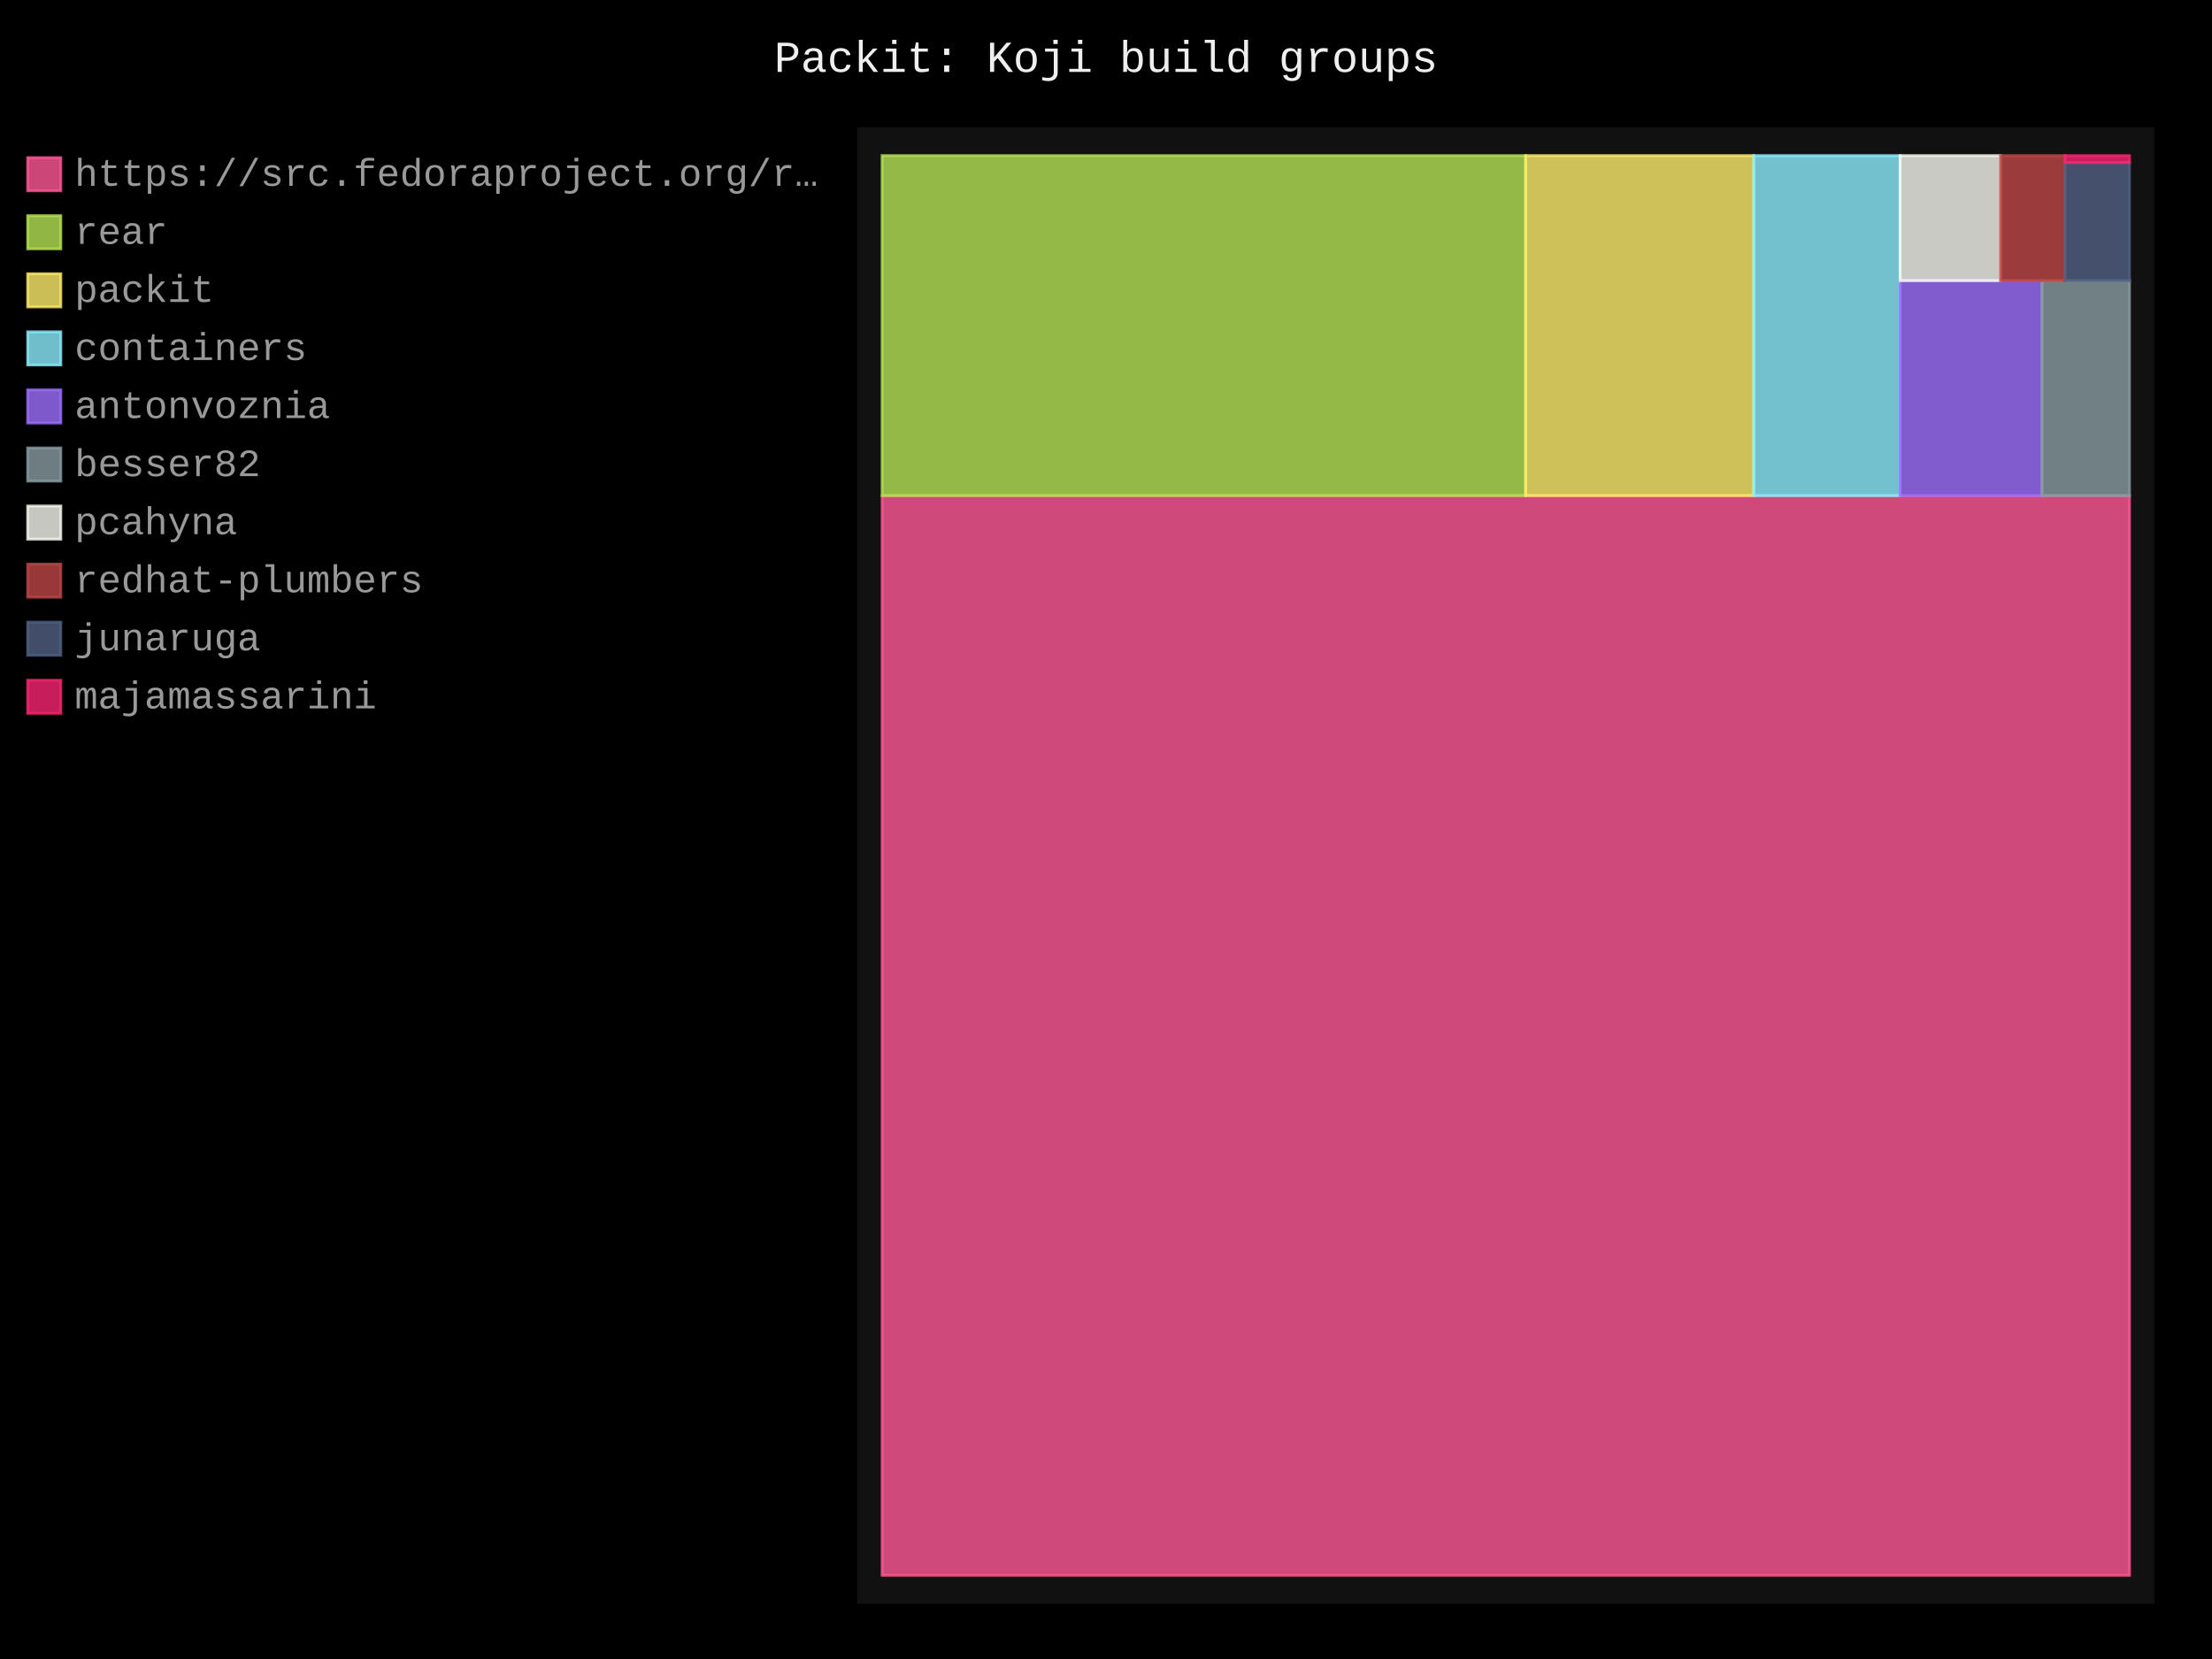
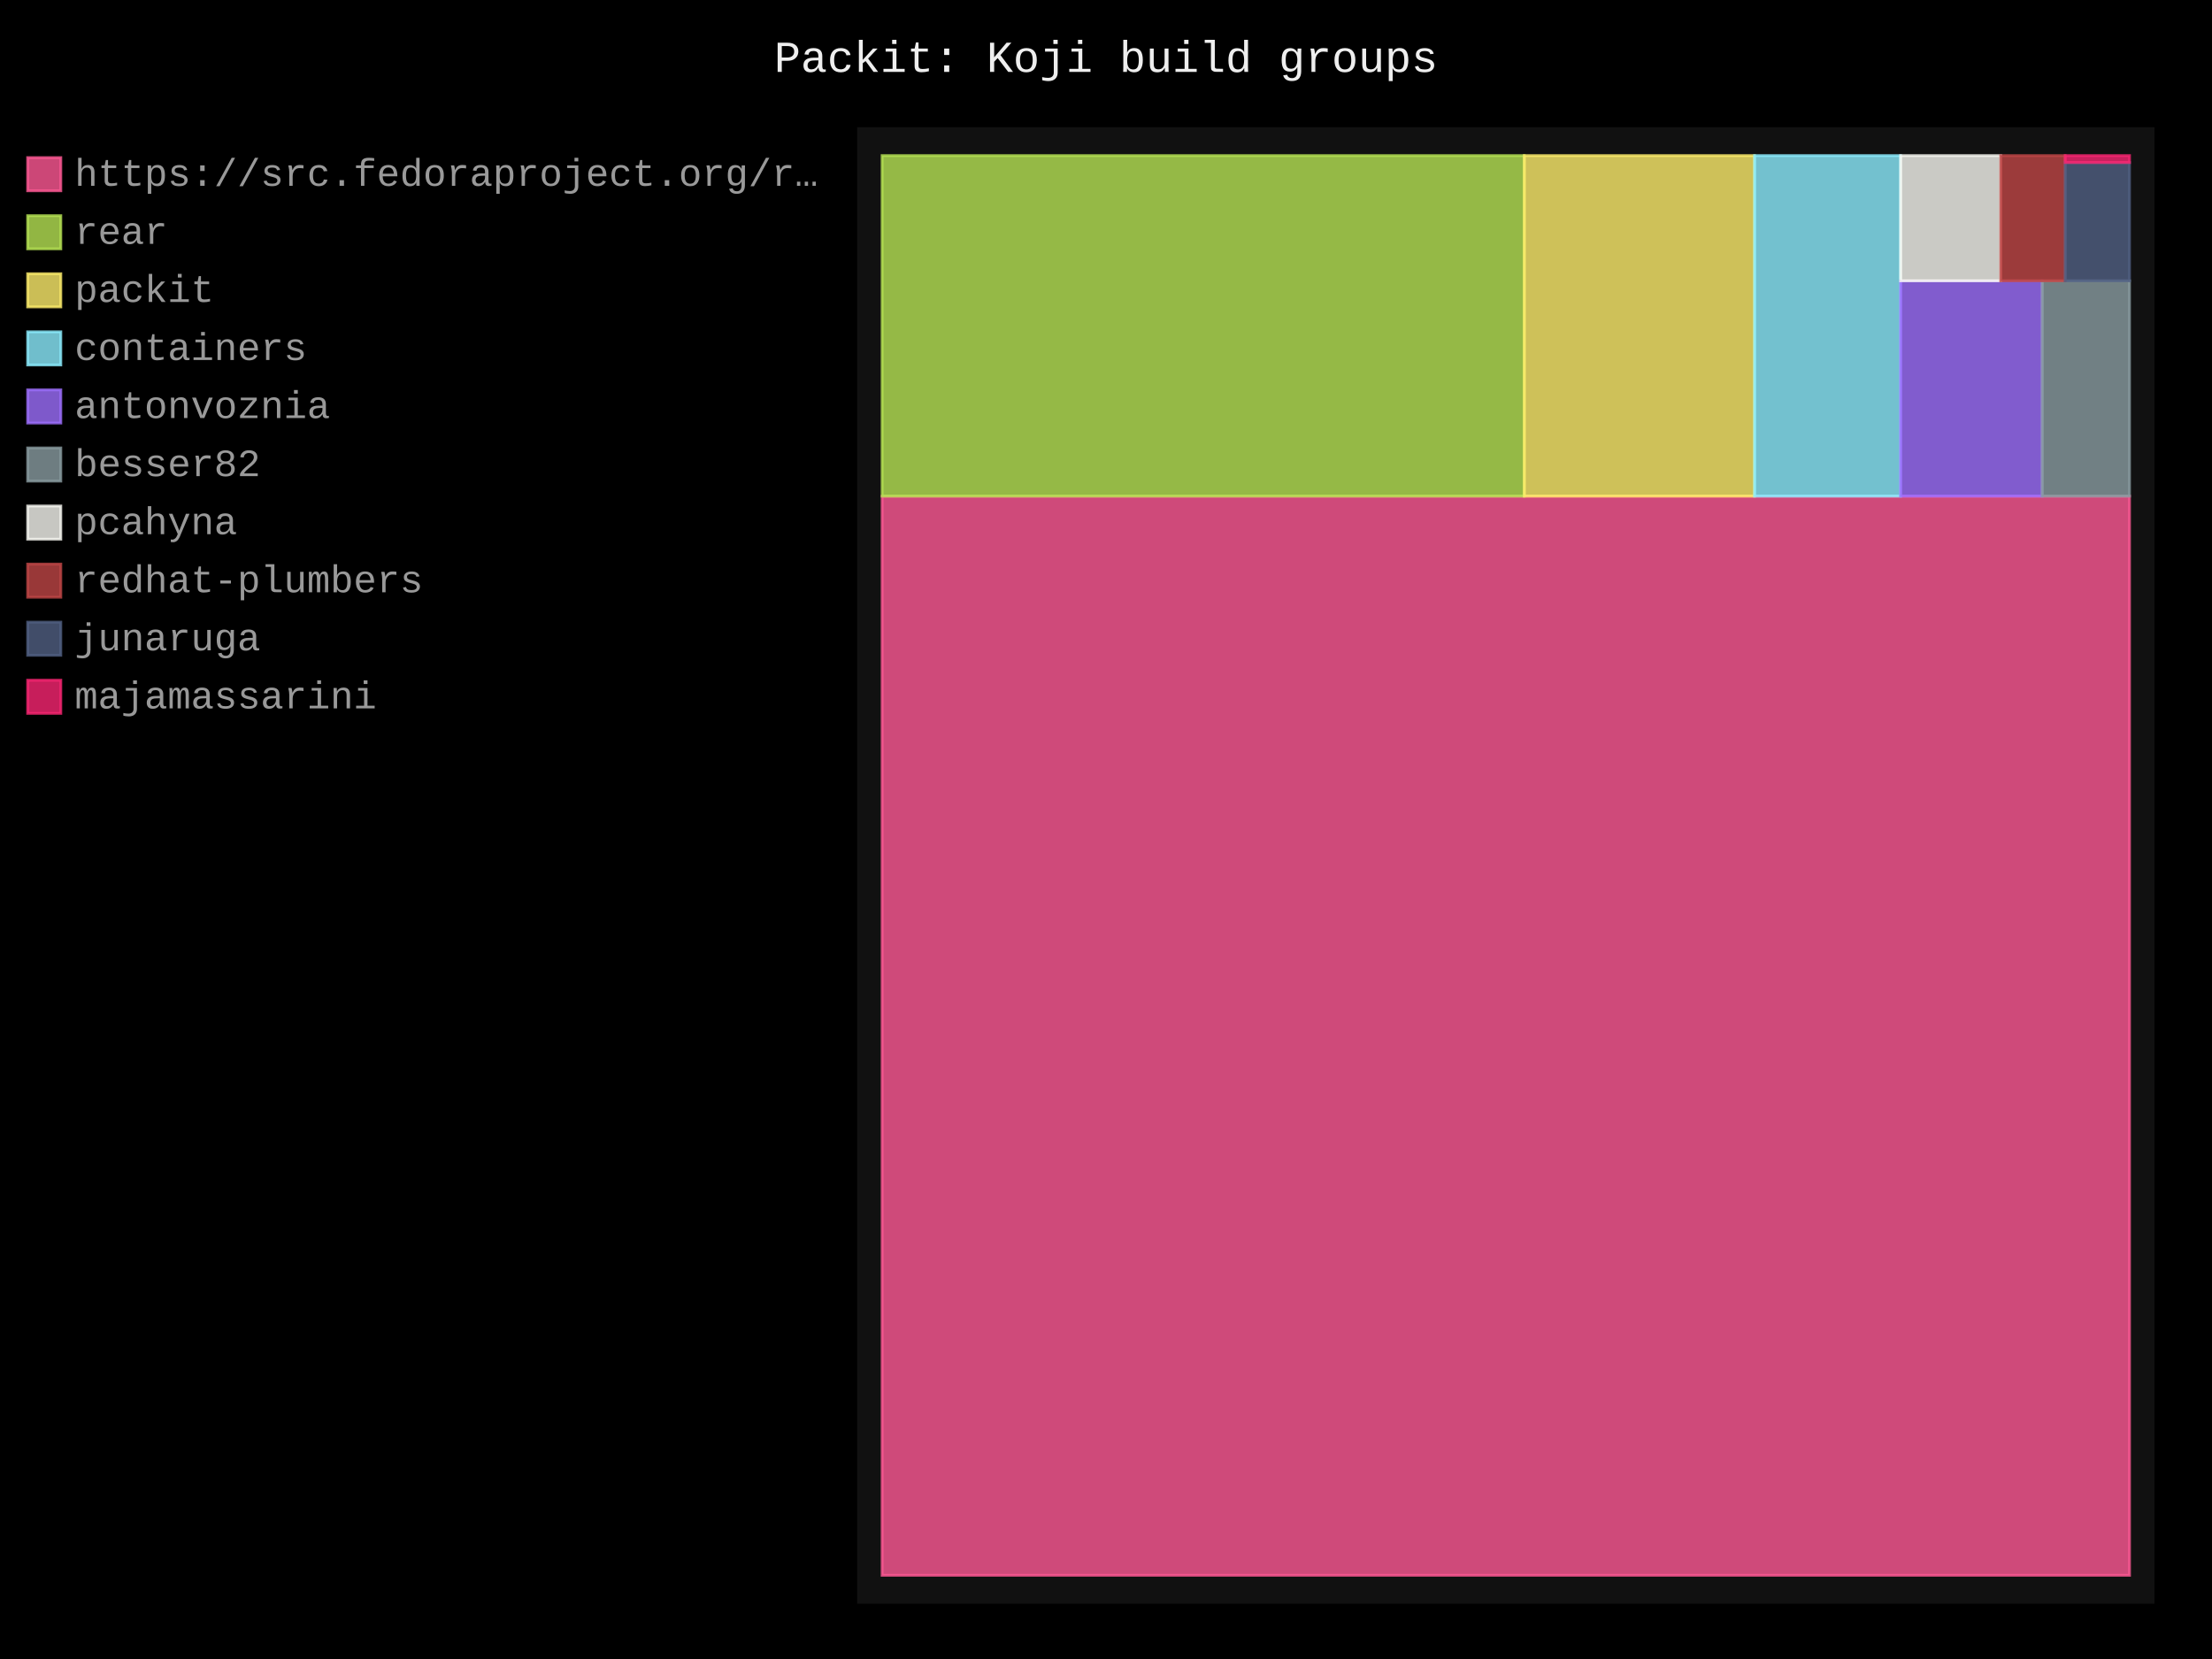
- <svg xmlns="http://www.w3.org/2000/svg" id="chart-7751892f-a4be-47b8-a744-4c3fef3ecdfe" class="pygal-chart" viewBox="0 0 800 600">
+ <svg xmlns="http://www.w3.org/2000/svg" id="chart-9b2a5955-5b6c-4ffc-bdb9-de4d4c191147" class="pygal-chart" viewBox="0 0 800 600">
  <defs>
-     <style type="text/css">#chart-7751892f-a4be-47b8-a744-4c3fef3ecdfe{-webkit-user-select:none;-webkit-font-smoothing:antialiased;font-family:Consolas,"Liberation Mono",Menlo,Courier,monospace}#chart-7751892f-a4be-47b8-a744-4c3fef3ecdfe .title{font-family:Consolas,"Liberation Mono",Menlo,Courier,monospace;font-size:16px}#chart-7751892f-a4be-47b8-a744-4c3fef3ecdfe .legends .legend text{font-family:Consolas,"Liberation Mono",Menlo,Courier,monospace;font-size:14px}#chart-7751892f-a4be-47b8-a744-4c3fef3ecdfe .axis text{font-family:Consolas,"Liberation Mono",Menlo,Courier,monospace;font-size:10px}#chart-7751892f-a4be-47b8-a744-4c3fef3ecdfe .axis text.major{font-family:Consolas,"Liberation Mono",Menlo,Courier,monospace;font-size:10px}#chart-7751892f-a4be-47b8-a744-4c3fef3ecdfe .text-overlay text.value{font-family:Consolas,"Liberation Mono",Menlo,Courier,monospace;font-size:16px}#chart-7751892f-a4be-47b8-a744-4c3fef3ecdfe .text-overlay text.label{font-family:Consolas,"Liberation Mono",Menlo,Courier,monospace;font-size:10px}#chart-7751892f-a4be-47b8-a744-4c3fef3ecdfe .tooltip{font-family:Consolas,"Liberation Mono",Menlo,Courier,monospace;font-size:14px}#chart-7751892f-a4be-47b8-a744-4c3fef3ecdfe text.no_data{font-family:Consolas,"Liberation Mono",Menlo,Courier,monospace;font-size:64px}
- #chart-7751892f-a4be-47b8-a744-4c3fef3ecdfe{background-color:black}#chart-7751892f-a4be-47b8-a744-4c3fef3ecdfe path,#chart-7751892f-a4be-47b8-a744-4c3fef3ecdfe line,#chart-7751892f-a4be-47b8-a744-4c3fef3ecdfe rect,#chart-7751892f-a4be-47b8-a744-4c3fef3ecdfe circle{-webkit-transition:250ms;-moz-transition:250ms;transition:250ms}#chart-7751892f-a4be-47b8-a744-4c3fef3ecdfe .graph &gt; .background{fill:black}#chart-7751892f-a4be-47b8-a744-4c3fef3ecdfe .plot &gt; .background{fill:#111}#chart-7751892f-a4be-47b8-a744-4c3fef3ecdfe .graph{fill:#999}#chart-7751892f-a4be-47b8-a744-4c3fef3ecdfe text.no_data{fill:#eee}#chart-7751892f-a4be-47b8-a744-4c3fef3ecdfe .title{fill:#eee}#chart-7751892f-a4be-47b8-a744-4c3fef3ecdfe .legends .legend text{fill:#999}#chart-7751892f-a4be-47b8-a744-4c3fef3ecdfe .legends .legend:hover text{fill:#eee}#chart-7751892f-a4be-47b8-a744-4c3fef3ecdfe .axis .line{stroke:#eee}#chart-7751892f-a4be-47b8-a744-4c3fef3ecdfe .axis .guide.line{stroke:#555}#chart-7751892f-a4be-47b8-a744-4c3fef3ecdfe .axis .major.line{stroke:#999}#chart-7751892f-a4be-47b8-a744-4c3fef3ecdfe .axis text.major{fill:#eee}#chart-7751892f-a4be-47b8-a744-4c3fef3ecdfe .axis.y .guides:hover .guide.line,#chart-7751892f-a4be-47b8-a744-4c3fef3ecdfe .line-graph .axis.x .guides:hover .guide.line,#chart-7751892f-a4be-47b8-a744-4c3fef3ecdfe .stackedline-graph .axis.x .guides:hover .guide.line,#chart-7751892f-a4be-47b8-a744-4c3fef3ecdfe .xy-graph .axis.x .guides:hover .guide.line{stroke:#eee}#chart-7751892f-a4be-47b8-a744-4c3fef3ecdfe .axis .guides:hover text{fill:#eee}#chart-7751892f-a4be-47b8-a744-4c3fef3ecdfe .reactive{fill-opacity:.8;stroke-opacity:.8;stroke-width:1}#chart-7751892f-a4be-47b8-a744-4c3fef3ecdfe .ci{stroke:#999}#chart-7751892f-a4be-47b8-a744-4c3fef3ecdfe .reactive.active,#chart-7751892f-a4be-47b8-a744-4c3fef3ecdfe .active .reactive{fill-opacity:.4;stroke-opacity:.9;stroke-width:4}#chart-7751892f-a4be-47b8-a744-4c3fef3ecdfe .ci .reactive.active{stroke-width:1.5}#chart-7751892f-a4be-47b8-a744-4c3fef3ecdfe .series text{fill:#eee}#chart-7751892f-a4be-47b8-a744-4c3fef3ecdfe .tooltip rect{fill:#111;stroke:#eee;-webkit-transition:opacity 250ms;-moz-transition:opacity 250ms;transition:opacity 250ms}#chart-7751892f-a4be-47b8-a744-4c3fef3ecdfe .tooltip .label{fill:#999}#chart-7751892f-a4be-47b8-a744-4c3fef3ecdfe .tooltip .label{fill:#999}#chart-7751892f-a4be-47b8-a744-4c3fef3ecdfe .tooltip .legend{font-size:.8em;fill:#555}#chart-7751892f-a4be-47b8-a744-4c3fef3ecdfe .tooltip .x_label{font-size:.6em;fill:#eee}#chart-7751892f-a4be-47b8-a744-4c3fef3ecdfe .tooltip .xlink{font-size:.5em;text-decoration:underline}#chart-7751892f-a4be-47b8-a744-4c3fef3ecdfe .tooltip .value{font-size:1.5em}#chart-7751892f-a4be-47b8-a744-4c3fef3ecdfe .bound{font-size:.5em}#chart-7751892f-a4be-47b8-a744-4c3fef3ecdfe .max-value{font-size:.75em;fill:#555}#chart-7751892f-a4be-47b8-a744-4c3fef3ecdfe .map-element{fill:#111;stroke:#555 !important}#chart-7751892f-a4be-47b8-a744-4c3fef3ecdfe .map-element .reactive{fill-opacity:inherit;stroke-opacity:inherit}#chart-7751892f-a4be-47b8-a744-4c3fef3ecdfe .color-0,#chart-7751892f-a4be-47b8-a744-4c3fef3ecdfe .color-0 a:visited{stroke:#ff5995;fill:#ff5995}#chart-7751892f-a4be-47b8-a744-4c3fef3ecdfe .color-1,#chart-7751892f-a4be-47b8-a744-4c3fef3ecdfe .color-1 a:visited{stroke:#b6e354;fill:#b6e354}#chart-7751892f-a4be-47b8-a744-4c3fef3ecdfe .color-2,#chart-7751892f-a4be-47b8-a744-4c3fef3ecdfe .color-2 a:visited{stroke:#feed6c;fill:#feed6c}#chart-7751892f-a4be-47b8-a744-4c3fef3ecdfe .color-3,#chart-7751892f-a4be-47b8-a744-4c3fef3ecdfe .color-3 a:visited{stroke:#8cedff;fill:#8cedff}#chart-7751892f-a4be-47b8-a744-4c3fef3ecdfe .color-4,#chart-7751892f-a4be-47b8-a744-4c3fef3ecdfe .color-4 a:visited{stroke:#9e6ffe;fill:#9e6ffe}#chart-7751892f-a4be-47b8-a744-4c3fef3ecdfe .color-5,#chart-7751892f-a4be-47b8-a744-4c3fef3ecdfe .color-5 a:visited{stroke:#899ca1;fill:#899ca1}#chart-7751892f-a4be-47b8-a744-4c3fef3ecdfe .color-6,#chart-7751892f-a4be-47b8-a744-4c3fef3ecdfe .color-6 a:visited{stroke:#f8f8f2;fill:#f8f8f2}#chart-7751892f-a4be-47b8-a744-4c3fef3ecdfe .color-7,#chart-7751892f-a4be-47b8-a744-4c3fef3ecdfe .color-7 a:visited{stroke:#bf4646;fill:#bf4646}#chart-7751892f-a4be-47b8-a744-4c3fef3ecdfe .color-8,#chart-7751892f-a4be-47b8-a744-4c3fef3ecdfe .color-8 a:visited{stroke:#516083;fill:#516083}#chart-7751892f-a4be-47b8-a744-4c3fef3ecdfe .color-9,#chart-7751892f-a4be-47b8-a744-4c3fef3ecdfe .color-9 a:visited{stroke:#f92672;fill:#f92672}#chart-7751892f-a4be-47b8-a744-4c3fef3ecdfe .text-overlay .color-0 text{fill:black}#chart-7751892f-a4be-47b8-a744-4c3fef3ecdfe .text-overlay .color-1 text{fill:black}#chart-7751892f-a4be-47b8-a744-4c3fef3ecdfe .text-overlay .color-2 text{fill:black}#chart-7751892f-a4be-47b8-a744-4c3fef3ecdfe .text-overlay .color-3 text{fill:black}#chart-7751892f-a4be-47b8-a744-4c3fef3ecdfe .text-overlay .color-4 text{fill:black}#chart-7751892f-a4be-47b8-a744-4c3fef3ecdfe .text-overlay .color-5 text{fill:black}#chart-7751892f-a4be-47b8-a744-4c3fef3ecdfe .text-overlay .color-6 text{fill:black}#chart-7751892f-a4be-47b8-a744-4c3fef3ecdfe .text-overlay .color-7 text{fill:black}#chart-7751892f-a4be-47b8-a744-4c3fef3ecdfe .text-overlay .color-8 text{fill:black}#chart-7751892f-a4be-47b8-a744-4c3fef3ecdfe .text-overlay .color-9 text{fill:black}
- #chart-7751892f-a4be-47b8-a744-4c3fef3ecdfe text.no_data{text-anchor:middle}#chart-7751892f-a4be-47b8-a744-4c3fef3ecdfe .guide.line{fill:none}#chart-7751892f-a4be-47b8-a744-4c3fef3ecdfe .centered{text-anchor:middle}#chart-7751892f-a4be-47b8-a744-4c3fef3ecdfe .title{text-anchor:middle}#chart-7751892f-a4be-47b8-a744-4c3fef3ecdfe .legends .legend text{fill-opacity:1}#chart-7751892f-a4be-47b8-a744-4c3fef3ecdfe .axis.x text{text-anchor:middle}#chart-7751892f-a4be-47b8-a744-4c3fef3ecdfe .axis.x:not(.web) text[transform]{text-anchor:start}#chart-7751892f-a4be-47b8-a744-4c3fef3ecdfe .axis.x:not(.web) text[transform].backwards{text-anchor:end}#chart-7751892f-a4be-47b8-a744-4c3fef3ecdfe .axis.y text{text-anchor:end}#chart-7751892f-a4be-47b8-a744-4c3fef3ecdfe .axis.y text[transform].backwards{text-anchor:start}#chart-7751892f-a4be-47b8-a744-4c3fef3ecdfe .axis.y2 text{text-anchor:start}#chart-7751892f-a4be-47b8-a744-4c3fef3ecdfe .axis.y2 text[transform].backwards{text-anchor:end}#chart-7751892f-a4be-47b8-a744-4c3fef3ecdfe .axis .guide.line{stroke-dasharray:4,4;stroke:black}#chart-7751892f-a4be-47b8-a744-4c3fef3ecdfe .axis .major.guide.line{stroke-dasharray:6,6;stroke:black}#chart-7751892f-a4be-47b8-a744-4c3fef3ecdfe .horizontal .axis.y .guide.line,#chart-7751892f-a4be-47b8-a744-4c3fef3ecdfe .horizontal .axis.y2 .guide.line,#chart-7751892f-a4be-47b8-a744-4c3fef3ecdfe .vertical .axis.x .guide.line{opacity:0}#chart-7751892f-a4be-47b8-a744-4c3fef3ecdfe .horizontal .axis.always_show .guide.line,#chart-7751892f-a4be-47b8-a744-4c3fef3ecdfe .vertical .axis.always_show .guide.line{opacity:1 !important}#chart-7751892f-a4be-47b8-a744-4c3fef3ecdfe .axis.y .guides:hover .guide.line,#chart-7751892f-a4be-47b8-a744-4c3fef3ecdfe .axis.y2 .guides:hover .guide.line,#chart-7751892f-a4be-47b8-a744-4c3fef3ecdfe .axis.x .guides:hover .guide.line{opacity:1}#chart-7751892f-a4be-47b8-a744-4c3fef3ecdfe .axis .guides:hover text{opacity:1}#chart-7751892f-a4be-47b8-a744-4c3fef3ecdfe .nofill{fill:none}#chart-7751892f-a4be-47b8-a744-4c3fef3ecdfe .subtle-fill{fill-opacity:.2}#chart-7751892f-a4be-47b8-a744-4c3fef3ecdfe .dot{stroke-width:1px;fill-opacity:1;stroke-opacity:1}#chart-7751892f-a4be-47b8-a744-4c3fef3ecdfe .dot.active{stroke-width:5px}#chart-7751892f-a4be-47b8-a744-4c3fef3ecdfe .dot.negative{fill:transparent}#chart-7751892f-a4be-47b8-a744-4c3fef3ecdfe text,#chart-7751892f-a4be-47b8-a744-4c3fef3ecdfe tspan{stroke:none !important}#chart-7751892f-a4be-47b8-a744-4c3fef3ecdfe .series text.active{opacity:1}#chart-7751892f-a4be-47b8-a744-4c3fef3ecdfe .tooltip rect{fill-opacity:.95;stroke-width:.5}#chart-7751892f-a4be-47b8-a744-4c3fef3ecdfe .tooltip text{fill-opacity:1}#chart-7751892f-a4be-47b8-a744-4c3fef3ecdfe .showable{visibility:hidden}#chart-7751892f-a4be-47b8-a744-4c3fef3ecdfe .showable.shown{visibility:visible}#chart-7751892f-a4be-47b8-a744-4c3fef3ecdfe .gauge-background{fill:rgba(229,229,229,1);stroke:none}#chart-7751892f-a4be-47b8-a744-4c3fef3ecdfe .bg-lines{stroke:black;stroke-width:2px}</style>
+     <style type="text/css">#chart-9b2a5955-5b6c-4ffc-bdb9-de4d4c191147{-webkit-user-select:none;-webkit-font-smoothing:antialiased;font-family:Consolas,"Liberation Mono",Menlo,Courier,monospace}#chart-9b2a5955-5b6c-4ffc-bdb9-de4d4c191147 .title{font-family:Consolas,"Liberation Mono",Menlo,Courier,monospace;font-size:16px}#chart-9b2a5955-5b6c-4ffc-bdb9-de4d4c191147 .legends .legend text{font-family:Consolas,"Liberation Mono",Menlo,Courier,monospace;font-size:14px}#chart-9b2a5955-5b6c-4ffc-bdb9-de4d4c191147 .axis text{font-family:Consolas,"Liberation Mono",Menlo,Courier,monospace;font-size:10px}#chart-9b2a5955-5b6c-4ffc-bdb9-de4d4c191147 .axis text.major{font-family:Consolas,"Liberation Mono",Menlo,Courier,monospace;font-size:10px}#chart-9b2a5955-5b6c-4ffc-bdb9-de4d4c191147 .text-overlay text.value{font-family:Consolas,"Liberation Mono",Menlo,Courier,monospace;font-size:16px}#chart-9b2a5955-5b6c-4ffc-bdb9-de4d4c191147 .text-overlay text.label{font-family:Consolas,"Liberation Mono",Menlo,Courier,monospace;font-size:10px}#chart-9b2a5955-5b6c-4ffc-bdb9-de4d4c191147 .tooltip{font-family:Consolas,"Liberation Mono",Menlo,Courier,monospace;font-size:14px}#chart-9b2a5955-5b6c-4ffc-bdb9-de4d4c191147 text.no_data{font-family:Consolas,"Liberation Mono",Menlo,Courier,monospace;font-size:64px}
+ #chart-9b2a5955-5b6c-4ffc-bdb9-de4d4c191147{background-color:black}#chart-9b2a5955-5b6c-4ffc-bdb9-de4d4c191147 path,#chart-9b2a5955-5b6c-4ffc-bdb9-de4d4c191147 line,#chart-9b2a5955-5b6c-4ffc-bdb9-de4d4c191147 rect,#chart-9b2a5955-5b6c-4ffc-bdb9-de4d4c191147 circle{-webkit-transition:250ms;-moz-transition:250ms;transition:250ms}#chart-9b2a5955-5b6c-4ffc-bdb9-de4d4c191147 .graph &gt; .background{fill:black}#chart-9b2a5955-5b6c-4ffc-bdb9-de4d4c191147 .plot &gt; .background{fill:#111}#chart-9b2a5955-5b6c-4ffc-bdb9-de4d4c191147 .graph{fill:#999}#chart-9b2a5955-5b6c-4ffc-bdb9-de4d4c191147 text.no_data{fill:#eee}#chart-9b2a5955-5b6c-4ffc-bdb9-de4d4c191147 .title{fill:#eee}#chart-9b2a5955-5b6c-4ffc-bdb9-de4d4c191147 .legends .legend text{fill:#999}#chart-9b2a5955-5b6c-4ffc-bdb9-de4d4c191147 .legends .legend:hover text{fill:#eee}#chart-9b2a5955-5b6c-4ffc-bdb9-de4d4c191147 .axis .line{stroke:#eee}#chart-9b2a5955-5b6c-4ffc-bdb9-de4d4c191147 .axis .guide.line{stroke:#555}#chart-9b2a5955-5b6c-4ffc-bdb9-de4d4c191147 .axis .major.line{stroke:#999}#chart-9b2a5955-5b6c-4ffc-bdb9-de4d4c191147 .axis text.major{fill:#eee}#chart-9b2a5955-5b6c-4ffc-bdb9-de4d4c191147 .axis.y .guides:hover .guide.line,#chart-9b2a5955-5b6c-4ffc-bdb9-de4d4c191147 .line-graph .axis.x .guides:hover .guide.line,#chart-9b2a5955-5b6c-4ffc-bdb9-de4d4c191147 .stackedline-graph .axis.x .guides:hover .guide.line,#chart-9b2a5955-5b6c-4ffc-bdb9-de4d4c191147 .xy-graph .axis.x .guides:hover .guide.line{stroke:#eee}#chart-9b2a5955-5b6c-4ffc-bdb9-de4d4c191147 .axis .guides:hover text{fill:#eee}#chart-9b2a5955-5b6c-4ffc-bdb9-de4d4c191147 .reactive{fill-opacity:.8;stroke-opacity:.8;stroke-width:1}#chart-9b2a5955-5b6c-4ffc-bdb9-de4d4c191147 .ci{stroke:#999}#chart-9b2a5955-5b6c-4ffc-bdb9-de4d4c191147 .reactive.active,#chart-9b2a5955-5b6c-4ffc-bdb9-de4d4c191147 .active .reactive{fill-opacity:.4;stroke-opacity:.9;stroke-width:4}#chart-9b2a5955-5b6c-4ffc-bdb9-de4d4c191147 .ci .reactive.active{stroke-width:1.5}#chart-9b2a5955-5b6c-4ffc-bdb9-de4d4c191147 .series text{fill:#eee}#chart-9b2a5955-5b6c-4ffc-bdb9-de4d4c191147 .tooltip rect{fill:#111;stroke:#eee;-webkit-transition:opacity 250ms;-moz-transition:opacity 250ms;transition:opacity 250ms}#chart-9b2a5955-5b6c-4ffc-bdb9-de4d4c191147 .tooltip .label{fill:#999}#chart-9b2a5955-5b6c-4ffc-bdb9-de4d4c191147 .tooltip .label{fill:#999}#chart-9b2a5955-5b6c-4ffc-bdb9-de4d4c191147 .tooltip .legend{font-size:.8em;fill:#555}#chart-9b2a5955-5b6c-4ffc-bdb9-de4d4c191147 .tooltip .x_label{font-size:.6em;fill:#eee}#chart-9b2a5955-5b6c-4ffc-bdb9-de4d4c191147 .tooltip .xlink{font-size:.5em;text-decoration:underline}#chart-9b2a5955-5b6c-4ffc-bdb9-de4d4c191147 .tooltip .value{font-size:1.5em}#chart-9b2a5955-5b6c-4ffc-bdb9-de4d4c191147 .bound{font-size:.5em}#chart-9b2a5955-5b6c-4ffc-bdb9-de4d4c191147 .max-value{font-size:.75em;fill:#555}#chart-9b2a5955-5b6c-4ffc-bdb9-de4d4c191147 .map-element{fill:#111;stroke:#555 !important}#chart-9b2a5955-5b6c-4ffc-bdb9-de4d4c191147 .map-element .reactive{fill-opacity:inherit;stroke-opacity:inherit}#chart-9b2a5955-5b6c-4ffc-bdb9-de4d4c191147 .color-0,#chart-9b2a5955-5b6c-4ffc-bdb9-de4d4c191147 .color-0 a:visited{stroke:#ff5995;fill:#ff5995}#chart-9b2a5955-5b6c-4ffc-bdb9-de4d4c191147 .color-1,#chart-9b2a5955-5b6c-4ffc-bdb9-de4d4c191147 .color-1 a:visited{stroke:#b6e354;fill:#b6e354}#chart-9b2a5955-5b6c-4ffc-bdb9-de4d4c191147 .color-2,#chart-9b2a5955-5b6c-4ffc-bdb9-de4d4c191147 .color-2 a:visited{stroke:#feed6c;fill:#feed6c}#chart-9b2a5955-5b6c-4ffc-bdb9-de4d4c191147 .color-3,#chart-9b2a5955-5b6c-4ffc-bdb9-de4d4c191147 .color-3 a:visited{stroke:#8cedff;fill:#8cedff}#chart-9b2a5955-5b6c-4ffc-bdb9-de4d4c191147 .color-4,#chart-9b2a5955-5b6c-4ffc-bdb9-de4d4c191147 .color-4 a:visited{stroke:#9e6ffe;fill:#9e6ffe}#chart-9b2a5955-5b6c-4ffc-bdb9-de4d4c191147 .color-5,#chart-9b2a5955-5b6c-4ffc-bdb9-de4d4c191147 .color-5 a:visited{stroke:#899ca1;fill:#899ca1}#chart-9b2a5955-5b6c-4ffc-bdb9-de4d4c191147 .color-6,#chart-9b2a5955-5b6c-4ffc-bdb9-de4d4c191147 .color-6 a:visited{stroke:#f8f8f2;fill:#f8f8f2}#chart-9b2a5955-5b6c-4ffc-bdb9-de4d4c191147 .color-7,#chart-9b2a5955-5b6c-4ffc-bdb9-de4d4c191147 .color-7 a:visited{stroke:#bf4646;fill:#bf4646}#chart-9b2a5955-5b6c-4ffc-bdb9-de4d4c191147 .color-8,#chart-9b2a5955-5b6c-4ffc-bdb9-de4d4c191147 .color-8 a:visited{stroke:#516083;fill:#516083}#chart-9b2a5955-5b6c-4ffc-bdb9-de4d4c191147 .color-9,#chart-9b2a5955-5b6c-4ffc-bdb9-de4d4c191147 .color-9 a:visited{stroke:#f92672;fill:#f92672}#chart-9b2a5955-5b6c-4ffc-bdb9-de4d4c191147 .text-overlay .color-0 text{fill:black}#chart-9b2a5955-5b6c-4ffc-bdb9-de4d4c191147 .text-overlay .color-1 text{fill:black}#chart-9b2a5955-5b6c-4ffc-bdb9-de4d4c191147 .text-overlay .color-2 text{fill:black}#chart-9b2a5955-5b6c-4ffc-bdb9-de4d4c191147 .text-overlay .color-3 text{fill:black}#chart-9b2a5955-5b6c-4ffc-bdb9-de4d4c191147 .text-overlay .color-4 text{fill:black}#chart-9b2a5955-5b6c-4ffc-bdb9-de4d4c191147 .text-overlay .color-5 text{fill:black}#chart-9b2a5955-5b6c-4ffc-bdb9-de4d4c191147 .text-overlay .color-6 text{fill:black}#chart-9b2a5955-5b6c-4ffc-bdb9-de4d4c191147 .text-overlay .color-7 text{fill:black}#chart-9b2a5955-5b6c-4ffc-bdb9-de4d4c191147 .text-overlay .color-8 text{fill:black}#chart-9b2a5955-5b6c-4ffc-bdb9-de4d4c191147 .text-overlay .color-9 text{fill:black}
+ #chart-9b2a5955-5b6c-4ffc-bdb9-de4d4c191147 text.no_data{text-anchor:middle}#chart-9b2a5955-5b6c-4ffc-bdb9-de4d4c191147 .guide.line{fill:none}#chart-9b2a5955-5b6c-4ffc-bdb9-de4d4c191147 .centered{text-anchor:middle}#chart-9b2a5955-5b6c-4ffc-bdb9-de4d4c191147 .title{text-anchor:middle}#chart-9b2a5955-5b6c-4ffc-bdb9-de4d4c191147 .legends .legend text{fill-opacity:1}#chart-9b2a5955-5b6c-4ffc-bdb9-de4d4c191147 .axis.x text{text-anchor:middle}#chart-9b2a5955-5b6c-4ffc-bdb9-de4d4c191147 .axis.x:not(.web) text[transform]{text-anchor:start}#chart-9b2a5955-5b6c-4ffc-bdb9-de4d4c191147 .axis.x:not(.web) text[transform].backwards{text-anchor:end}#chart-9b2a5955-5b6c-4ffc-bdb9-de4d4c191147 .axis.y text{text-anchor:end}#chart-9b2a5955-5b6c-4ffc-bdb9-de4d4c191147 .axis.y text[transform].backwards{text-anchor:start}#chart-9b2a5955-5b6c-4ffc-bdb9-de4d4c191147 .axis.y2 text{text-anchor:start}#chart-9b2a5955-5b6c-4ffc-bdb9-de4d4c191147 .axis.y2 text[transform].backwards{text-anchor:end}#chart-9b2a5955-5b6c-4ffc-bdb9-de4d4c191147 .axis .guide.line{stroke-dasharray:4,4;stroke:black}#chart-9b2a5955-5b6c-4ffc-bdb9-de4d4c191147 .axis .major.guide.line{stroke-dasharray:6,6;stroke:black}#chart-9b2a5955-5b6c-4ffc-bdb9-de4d4c191147 .horizontal .axis.y .guide.line,#chart-9b2a5955-5b6c-4ffc-bdb9-de4d4c191147 .horizontal .axis.y2 .guide.line,#chart-9b2a5955-5b6c-4ffc-bdb9-de4d4c191147 .vertical .axis.x .guide.line{opacity:0}#chart-9b2a5955-5b6c-4ffc-bdb9-de4d4c191147 .horizontal .axis.always_show .guide.line,#chart-9b2a5955-5b6c-4ffc-bdb9-de4d4c191147 .vertical .axis.always_show .guide.line{opacity:1 !important}#chart-9b2a5955-5b6c-4ffc-bdb9-de4d4c191147 .axis.y .guides:hover .guide.line,#chart-9b2a5955-5b6c-4ffc-bdb9-de4d4c191147 .axis.y2 .guides:hover .guide.line,#chart-9b2a5955-5b6c-4ffc-bdb9-de4d4c191147 .axis.x .guides:hover .guide.line{opacity:1}#chart-9b2a5955-5b6c-4ffc-bdb9-de4d4c191147 .axis .guides:hover text{opacity:1}#chart-9b2a5955-5b6c-4ffc-bdb9-de4d4c191147 .nofill{fill:none}#chart-9b2a5955-5b6c-4ffc-bdb9-de4d4c191147 .subtle-fill{fill-opacity:.2}#chart-9b2a5955-5b6c-4ffc-bdb9-de4d4c191147 .dot{stroke-width:1px;fill-opacity:1;stroke-opacity:1}#chart-9b2a5955-5b6c-4ffc-bdb9-de4d4c191147 .dot.active{stroke-width:5px}#chart-9b2a5955-5b6c-4ffc-bdb9-de4d4c191147 .dot.negative{fill:transparent}#chart-9b2a5955-5b6c-4ffc-bdb9-de4d4c191147 text,#chart-9b2a5955-5b6c-4ffc-bdb9-de4d4c191147 tspan{stroke:none !important}#chart-9b2a5955-5b6c-4ffc-bdb9-de4d4c191147 .series text.active{opacity:1}#chart-9b2a5955-5b6c-4ffc-bdb9-de4d4c191147 .tooltip rect{fill-opacity:.95;stroke-width:.5}#chart-9b2a5955-5b6c-4ffc-bdb9-de4d4c191147 .tooltip text{fill-opacity:1}#chart-9b2a5955-5b6c-4ffc-bdb9-de4d4c191147 .showable{visibility:hidden}#chart-9b2a5955-5b6c-4ffc-bdb9-de4d4c191147 .showable.shown{visibility:visible}#chart-9b2a5955-5b6c-4ffc-bdb9-de4d4c191147 .gauge-background{fill:rgba(229,229,229,1);stroke:none}#chart-9b2a5955-5b6c-4ffc-bdb9-de4d4c191147 .bg-lines{stroke:black;stroke-width:2px}</style>
  </defs>
  <g class="graph treemap-graph vertical">
    <rect x="0" y="0" width="800" height="600" class="background" />
    <g transform="translate(310, 46)" class="plot">
      <rect x="0" y="0" width="469.2" height="534" class="background" />
      <g class="series serie-0 color-0">
        <g class="rects">
          <g class="rect">
-             <rect x="9.023" y="133.271" width="451.154" height="390.46" class="rect reactive tooltip-trigger" />
+             <rect x="9.023" y="133.438" width="451.154" height="390.293" class="rect reactive tooltip-trigger" />
          </g>
        </g>
      </g>
      <g class="series serie-1 color-1">
        <g class="rects">
          <g class="rect">
-             <rect x="9.023" y="10.269" width="232.731" height="123.002" class="rect reactive tooltip-trigger" />
+             <rect x="9.023" y="10.269" width="232.24" height="123.168" class="rect reactive tooltip-trigger" />
          </g>
        </g>
      </g>
      <g class="series serie-2 color-2">
        <g class="rects">
          <g class="rect">
-             <rect x="241.754" y="10.269" width="82.505" height="123.002" class="rect reactive tooltip-trigger" />
+             <rect x="241.263" y="10.269" width="83.283" height="123.168" class="rect reactive tooltip-trigger" />
          </g>
        </g>
      </g>
      <g class="series serie-3 color-3">
        <g class="rects">
          <g class="rect">
-             <rect x="324.258" y="10.269" width="52.937" height="123.002" class="rect reactive tooltip-trigger" />
+             <rect x="324.545" y="10.269" width="52.825" height="123.168" class="rect reactive tooltip-trigger" />
          </g>
        </g>
      </g>
      <g class="series serie-4 color-4">
        <g class="rects">
          <g class="rect">
-             <rect x="377.195" y="55.511" width="51.298" height="77.76" class="rect reactive tooltip-trigger" />
+             <rect x="377.37" y="55.573" width="51.19" height="77.865" class="rect reactive tooltip-trigger" />
          </g>
        </g>
      </g>
      <g class="series serie-5 color-5">
        <g class="rects">
          <g class="rect">
-             <rect x="428.493" y="55.511" width="31.684" height="77.76" class="rect reactive tooltip-trigger" />
+             <rect x="428.56" y="55.573" width="31.617" height="77.865" class="rect reactive tooltip-trigger" />
          </g>
        </g>
      </g>
      <g class="series serie-6 color-6">
        <g class="rects">
          <g class="rect">
-             <rect x="377.195" y="10.269" width="36.305" height="45.242" class="rect reactive tooltip-trigger" />
+             <rect x="377.37" y="10.269" width="36.228" height="45.303" class="rect reactive tooltip-trigger" />
          </g>
        </g>
      </g>
      <g class="series serie-7 color-7">
        <g class="rects">
          <g class="rect">
-             <rect x="413.5" y="10.269" width="23.339" height="45.242" class="rect reactive tooltip-trigger" />
+             <rect x="413.598" y="10.269" width="23.289" height="45.303" class="rect reactive tooltip-trigger" />
          </g>
        </g>
      </g>
      <g class="series serie-8 color-8">
        <g class="rects">
          <g class="rect">
-             <rect x="436.838" y="12.783" width="23.339" height="42.729" class="rect reactive tooltip-trigger" />
+             <rect x="436.888" y="12.786" width="23.289" height="42.786" class="rect reactive tooltip-trigger" />
          </g>
        </g>
      </g>
      <g class="series serie-9 color-9">
        <g class="rects">
          <g class="rect">
-             <rect x="436.838" y="10.269" width="23.339" height="2.513" class="rect reactive tooltip-trigger" />
+             <rect x="436.888" y="10.269" width="23.289" height="2.517" class="rect reactive tooltip-trigger" />
          </g>
        </g>
      </g>
    </g>
    <g class="titles">
      <text x="400.0" y="26" class="title plot_title">Packit: Koji build groups</text>
    </g>
    <g transform="translate(310, 46)" class="plot overlay">
      <g class="series serie-0 color-0" />
      <g class="series serie-1 color-1" />
      <g class="series serie-2 color-2" />
      <g class="series serie-3 color-3" />
      <g class="series serie-4 color-4" />
      <g class="series serie-5 color-5" />
      <g class="series serie-6 color-6" />
      <g class="series serie-7 color-7" />
      <g class="series serie-8 color-8" />
      <g class="series serie-9 color-9" />
    </g>
    <g transform="translate(310, 46)" class="plot text-overlay">
      <g class="series serie-0 color-0" />
      <g class="series serie-1 color-1" />
      <g class="series serie-2 color-2" />
      <g class="series serie-3 color-3" />
      <g class="series serie-4 color-4" />
      <g class="series serie-5 color-5" />
      <g class="series serie-6 color-6" />
      <g class="series serie-7 color-7" />
      <g class="series serie-8 color-8" />
      <g class="series serie-9 color-9" />
    </g>
    <g transform="translate(310, 46)" class="plot tooltip-overlay">
      <g transform="translate(0 0)" style="opacity: 0" class="tooltip">
        <rect rx="0" ry="0" width="0" height="0" class="tooltip-box" />
        <g class="text" />
      </g>
    </g>
    <g transform="translate(10, 56)" class="legends">
      <g id="activate-serie-0" class="legend reactive activate-serie">
        <rect x="0.0" y="1.0" width="12" height="12" class="color-0 reactive" />
        <text x="17.0" y="11.2">https://src.fedoraproject.org/r…</text>
      </g>
      <g id="activate-serie-1" class="legend reactive activate-serie">
        <rect x="0.0" y="22.0" width="12" height="12" class="color-1 reactive" />
        <text x="17.0" y="32.2">rear</text>
      </g>
      <g id="activate-serie-2" class="legend reactive activate-serie">
        <rect x="0.0" y="43.0" width="12" height="12" class="color-2 reactive" />
        <text x="17.0" y="53.2">packit</text>
      </g>
      <g id="activate-serie-3" class="legend reactive activate-serie">
        <rect x="0.0" y="64.0" width="12" height="12" class="color-3 reactive" />
        <text x="17.0" y="74.2">containers</text>
      </g>
      <g id="activate-serie-4" class="legend reactive activate-serie">
        <rect x="0.0" y="85.0" width="12" height="12" class="color-4 reactive" />
        <text x="17.0" y="95.2">antonvoznia</text>
      </g>
      <g id="activate-serie-5" class="legend reactive activate-serie">
        <rect x="0.0" y="106.0" width="12" height="12" class="color-5 reactive" />
        <text x="17.0" y="116.2">besser82</text>
      </g>
      <g id="activate-serie-6" class="legend reactive activate-serie">
        <rect x="0.0" y="127.0" width="12" height="12" class="color-6 reactive" />
        <text x="17.0" y="137.2">pcahyna</text>
      </g>
      <g id="activate-serie-7" class="legend reactive activate-serie">
        <rect x="0.0" y="148.0" width="12" height="12" class="color-7 reactive" />
        <text x="17.0" y="158.2">redhat-plumbers</text>
      </g>
      <g id="activate-serie-8" class="legend reactive activate-serie">
        <rect x="0.0" y="169.0" width="12" height="12" class="color-8 reactive" />
        <text x="17.0" y="179.2">junaruga</text>
      </g>
      <g id="activate-serie-9" class="legend reactive activate-serie">
        <rect x="0.0" y="190.0" width="12" height="12" class="color-9 reactive" />
        <text x="17.0" y="200.2">majamassarini</text>
      </g>
    </g>
    <g transform="translate(790, 56)" class="legends" />
  </g>
</svg>
